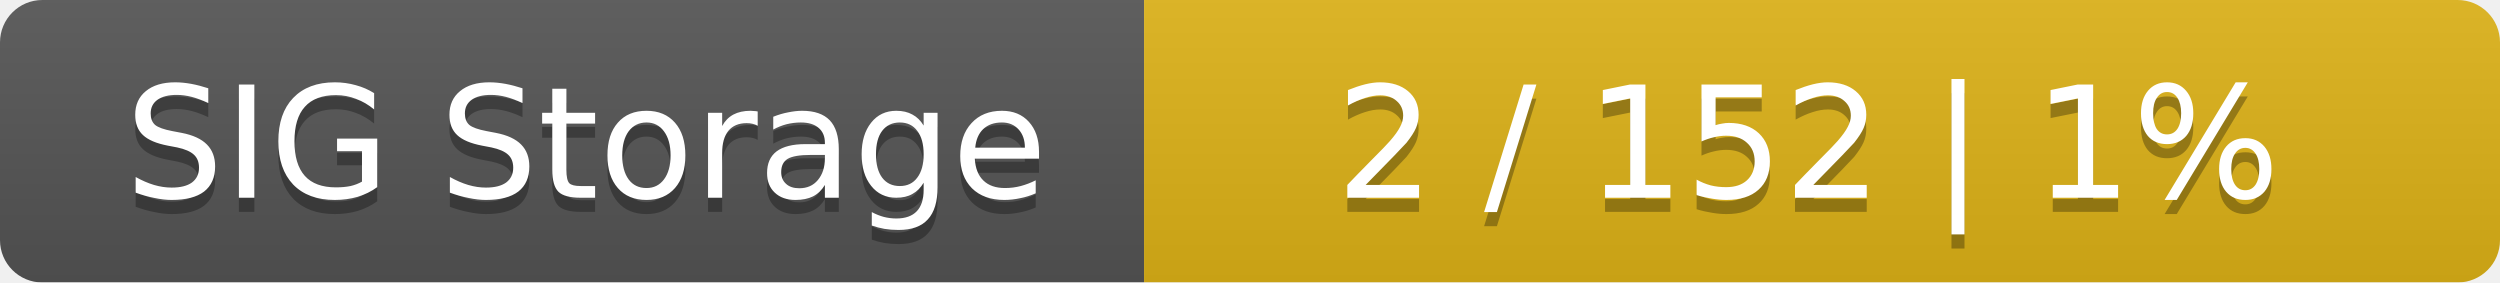
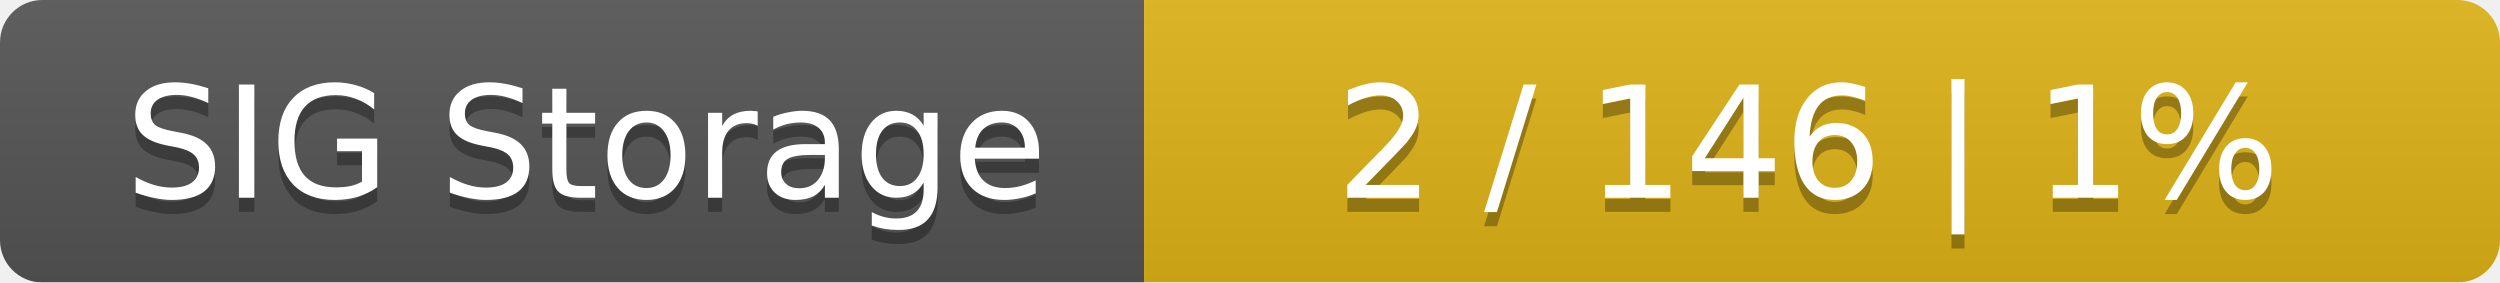
<svg xmlns="http://www.w3.org/2000/svg" width="177" height="20">
  <linearGradient id="smooth" x2="0" y2="100%">
    <stop offset="0" stop-color="#bbb" stop-opacity=".1" />
    <stop offset="1" stop-opacity=".1" />
  </linearGradient>
  <mask id="round">
    <rect width="177" height="20" rx="3" fill="#fff" />
  </mask>
  <g mask="url(#round)">
    <rect width="81" height="20" fill="#555" />
    <rect x="81" width="96" height="20" fill="#dfb317" />
    <rect width="177" height="20" fill="url(#smooth)" />
  </g>
  <g fill="#fff" text-anchor="middle" font-family="DejaVu Sans,Verdana,Geneva,sans-serif" font-size="11">
    <text x="41.5" y="15" fill="#010101" fill-opacity=".3">SIG Storage</text>
    <text x="41.5" y="14">SIG Storage</text>
-     <text x="128" y="15" fill="#010101" fill-opacity=".3">2 / 152    |    1%</text>
-     <text x="128" y="14">2 / 152    |    1%</text>
+     <text x="128" y="15" fill="#010101" fill-opacity=".3">2 / 146    |    1%</text>
+     <text x="128" y="14">2 / 146    |    1%</text>
  </g>
</svg>
